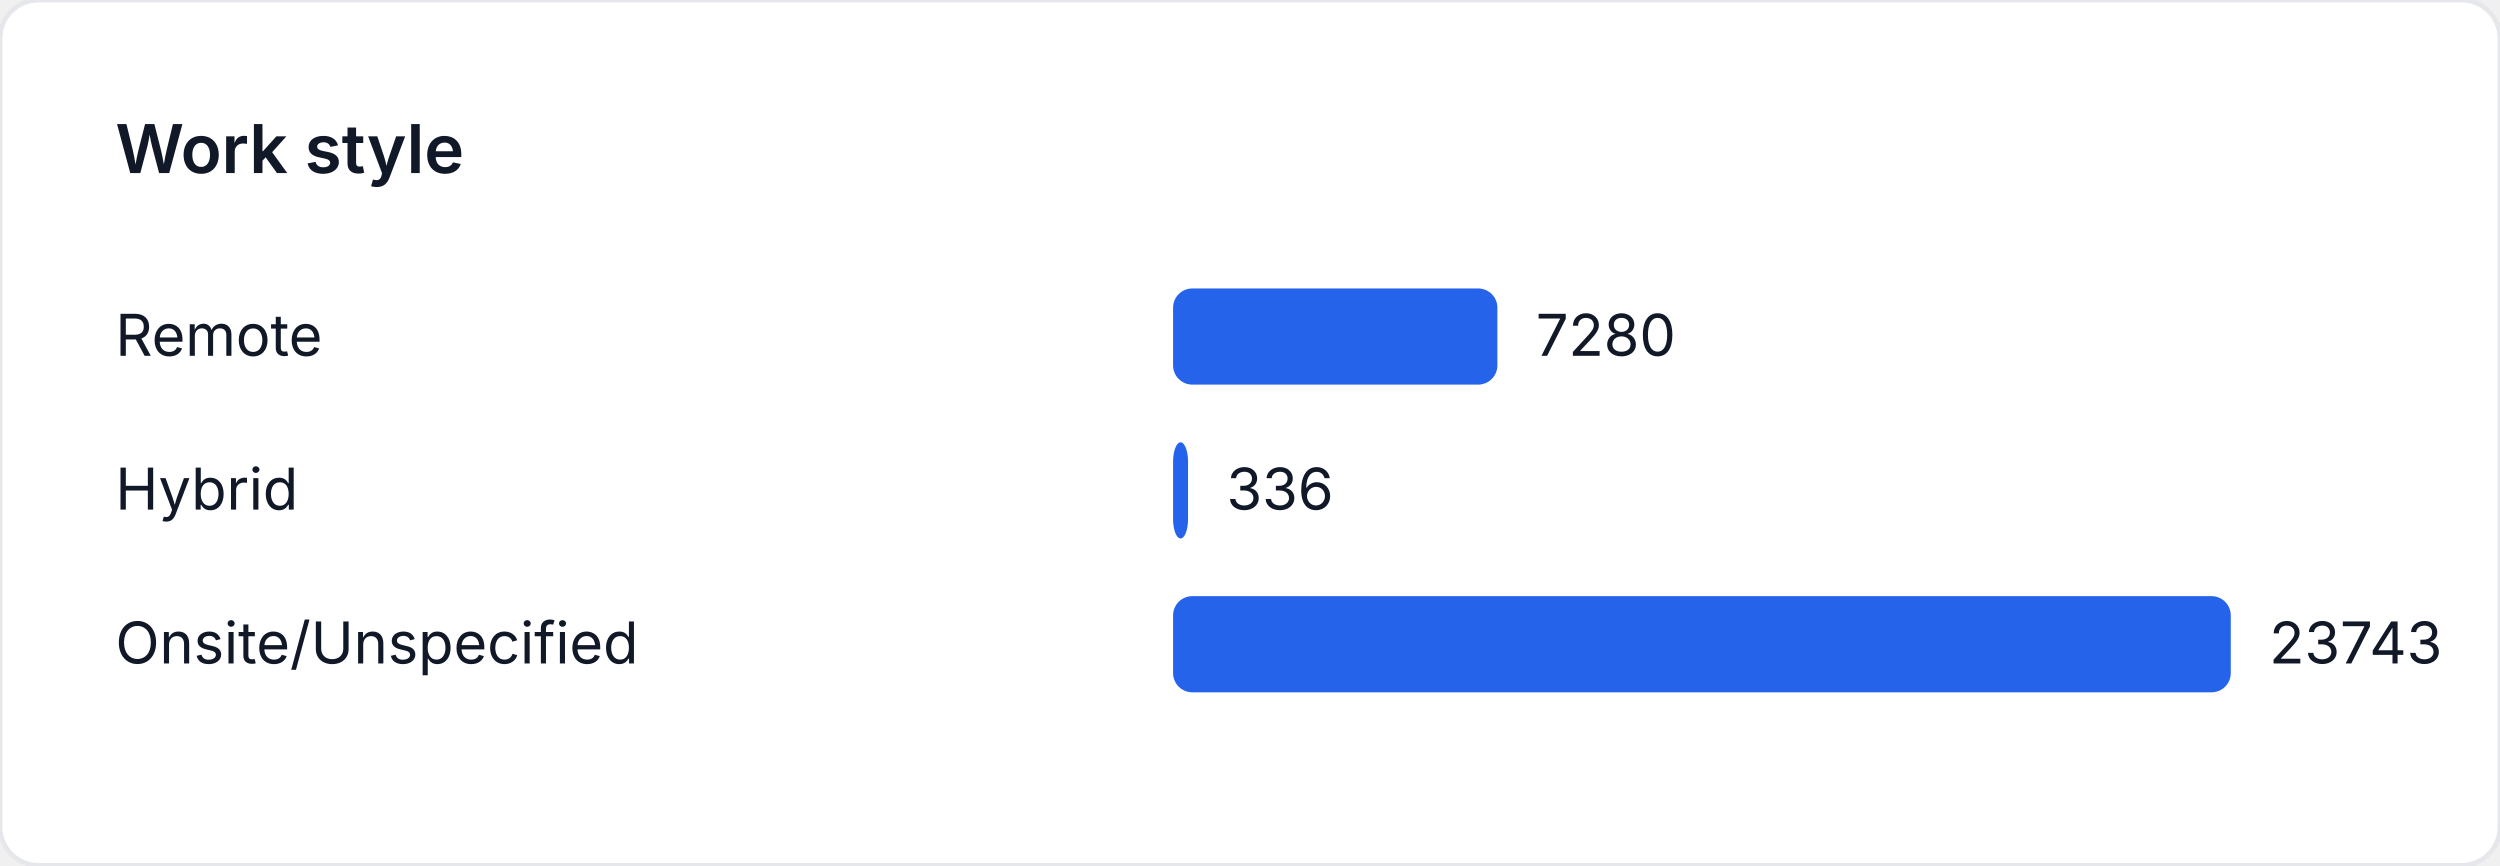
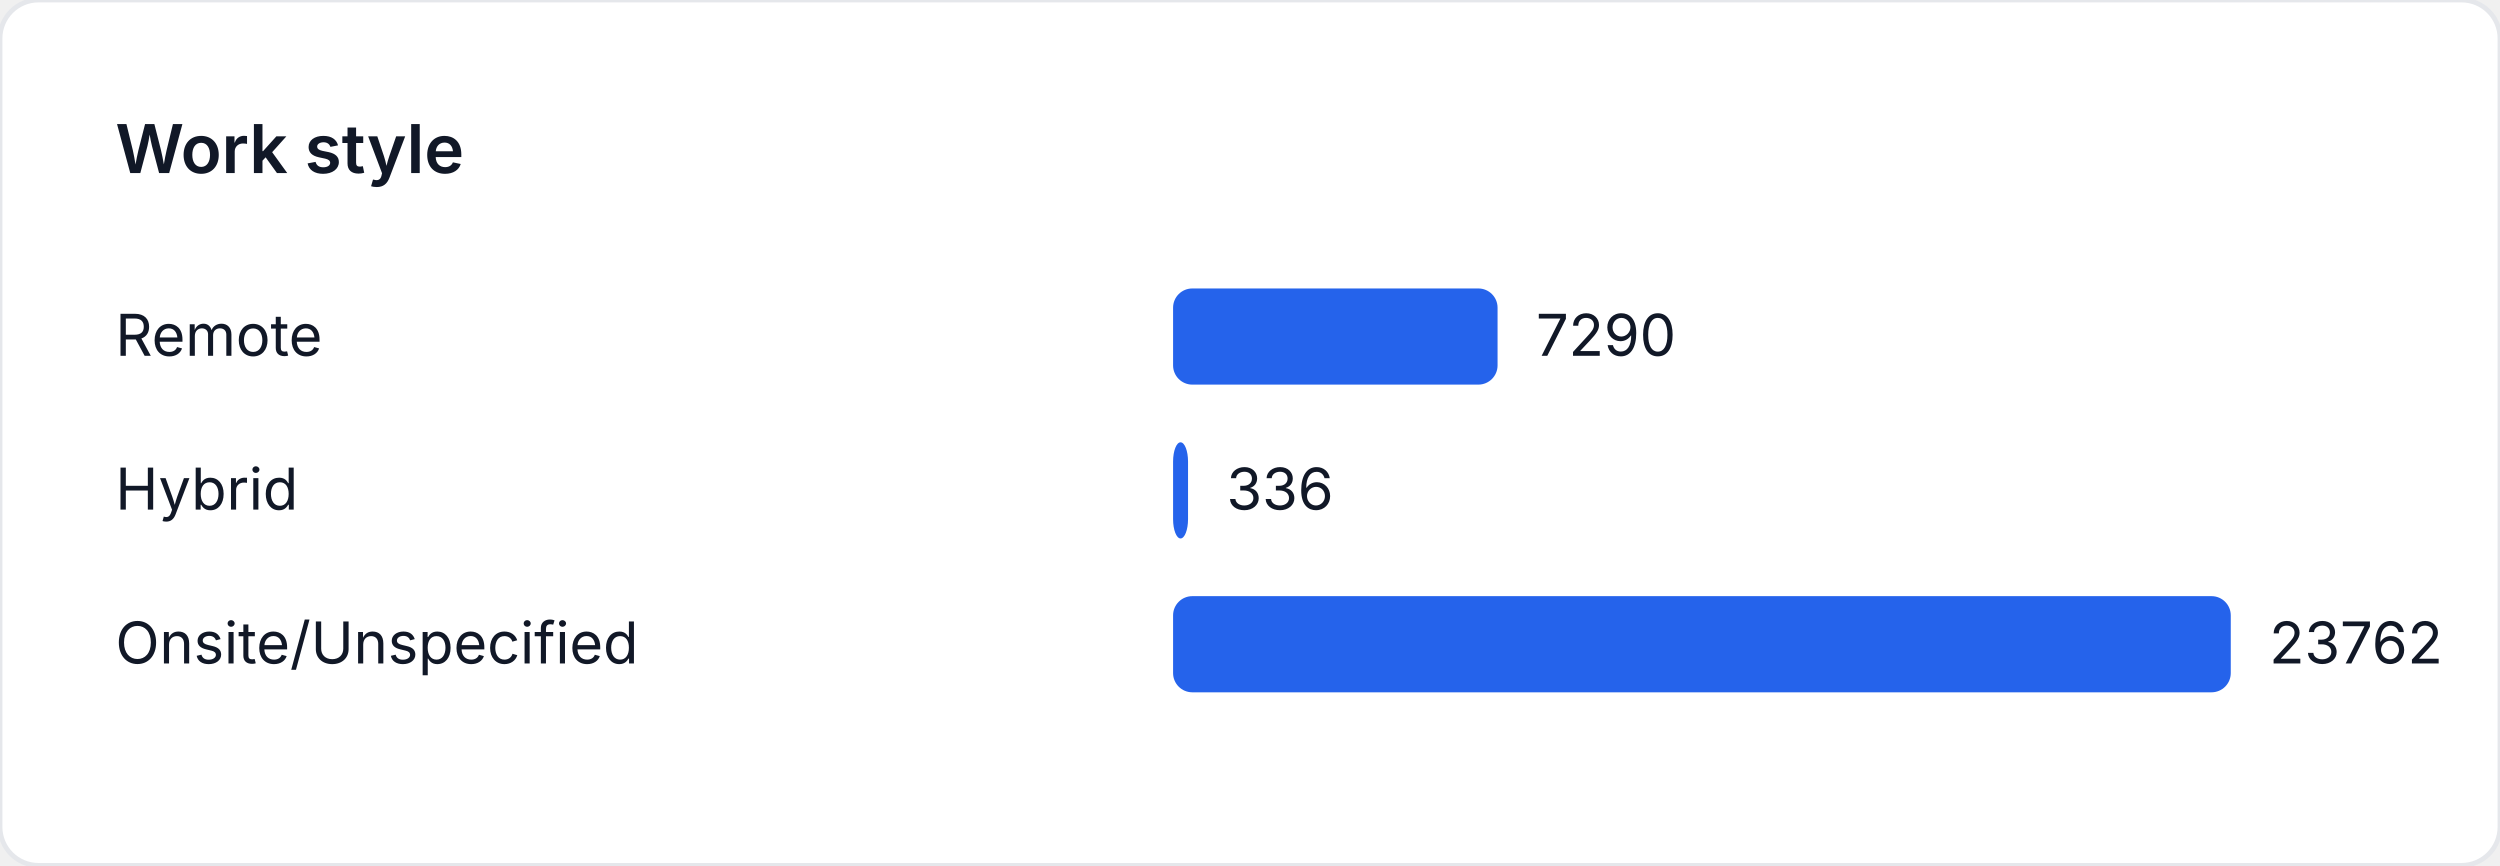
<svg xmlns="http://www.w3.org/2000/svg" width="520" height="180" viewBox="0 0 520 180" role="img" aria-label="Work style">
  <style>
    text { font-family: "Inter", "Segoe UI", sans-serif; font-size: 12px; fill: #111827; }
    .title { font-size: 14px; font-weight: 600; }
  </style>
  <rect width="520" height="180" fill="#ffffff" rx="8" ry="8" stroke="#e5e7eb" />
  <text class="title" x="24" y="36">Work style</text>
  <text x="24" y="74">Remote</text>
-   <rect x="244" y="60" width="67.456" height="20" fill="#2563eb" rx="4" />
-   <text x="319.456" y="74">7280</text>
+   <rect x="244" y="60" width="67.494" height="20" fill="#2563eb" rx="4" />
+   <text x="319.494" y="74">7290</text>
  <text x="24" y="106">Hybrid</text>
-   <rect x="244" y="92" width="3.113" height="20" fill="#2563eb" rx="4" />
-   <text x="255.113" y="106">336</text>
+   <rect x="244" y="92" width="3.111" height="20" fill="#2563eb" rx="4" />
+   <text x="255.111" y="106">336</text>
  <text x="24" y="138">Onsite/Unspecified</text>
  <rect x="244" y="124" width="220" height="20" fill="#2563eb" rx="4" />
-   <text x="472" y="138">23743</text>
+   <text x="472" y="138">23762</text>
</svg>
